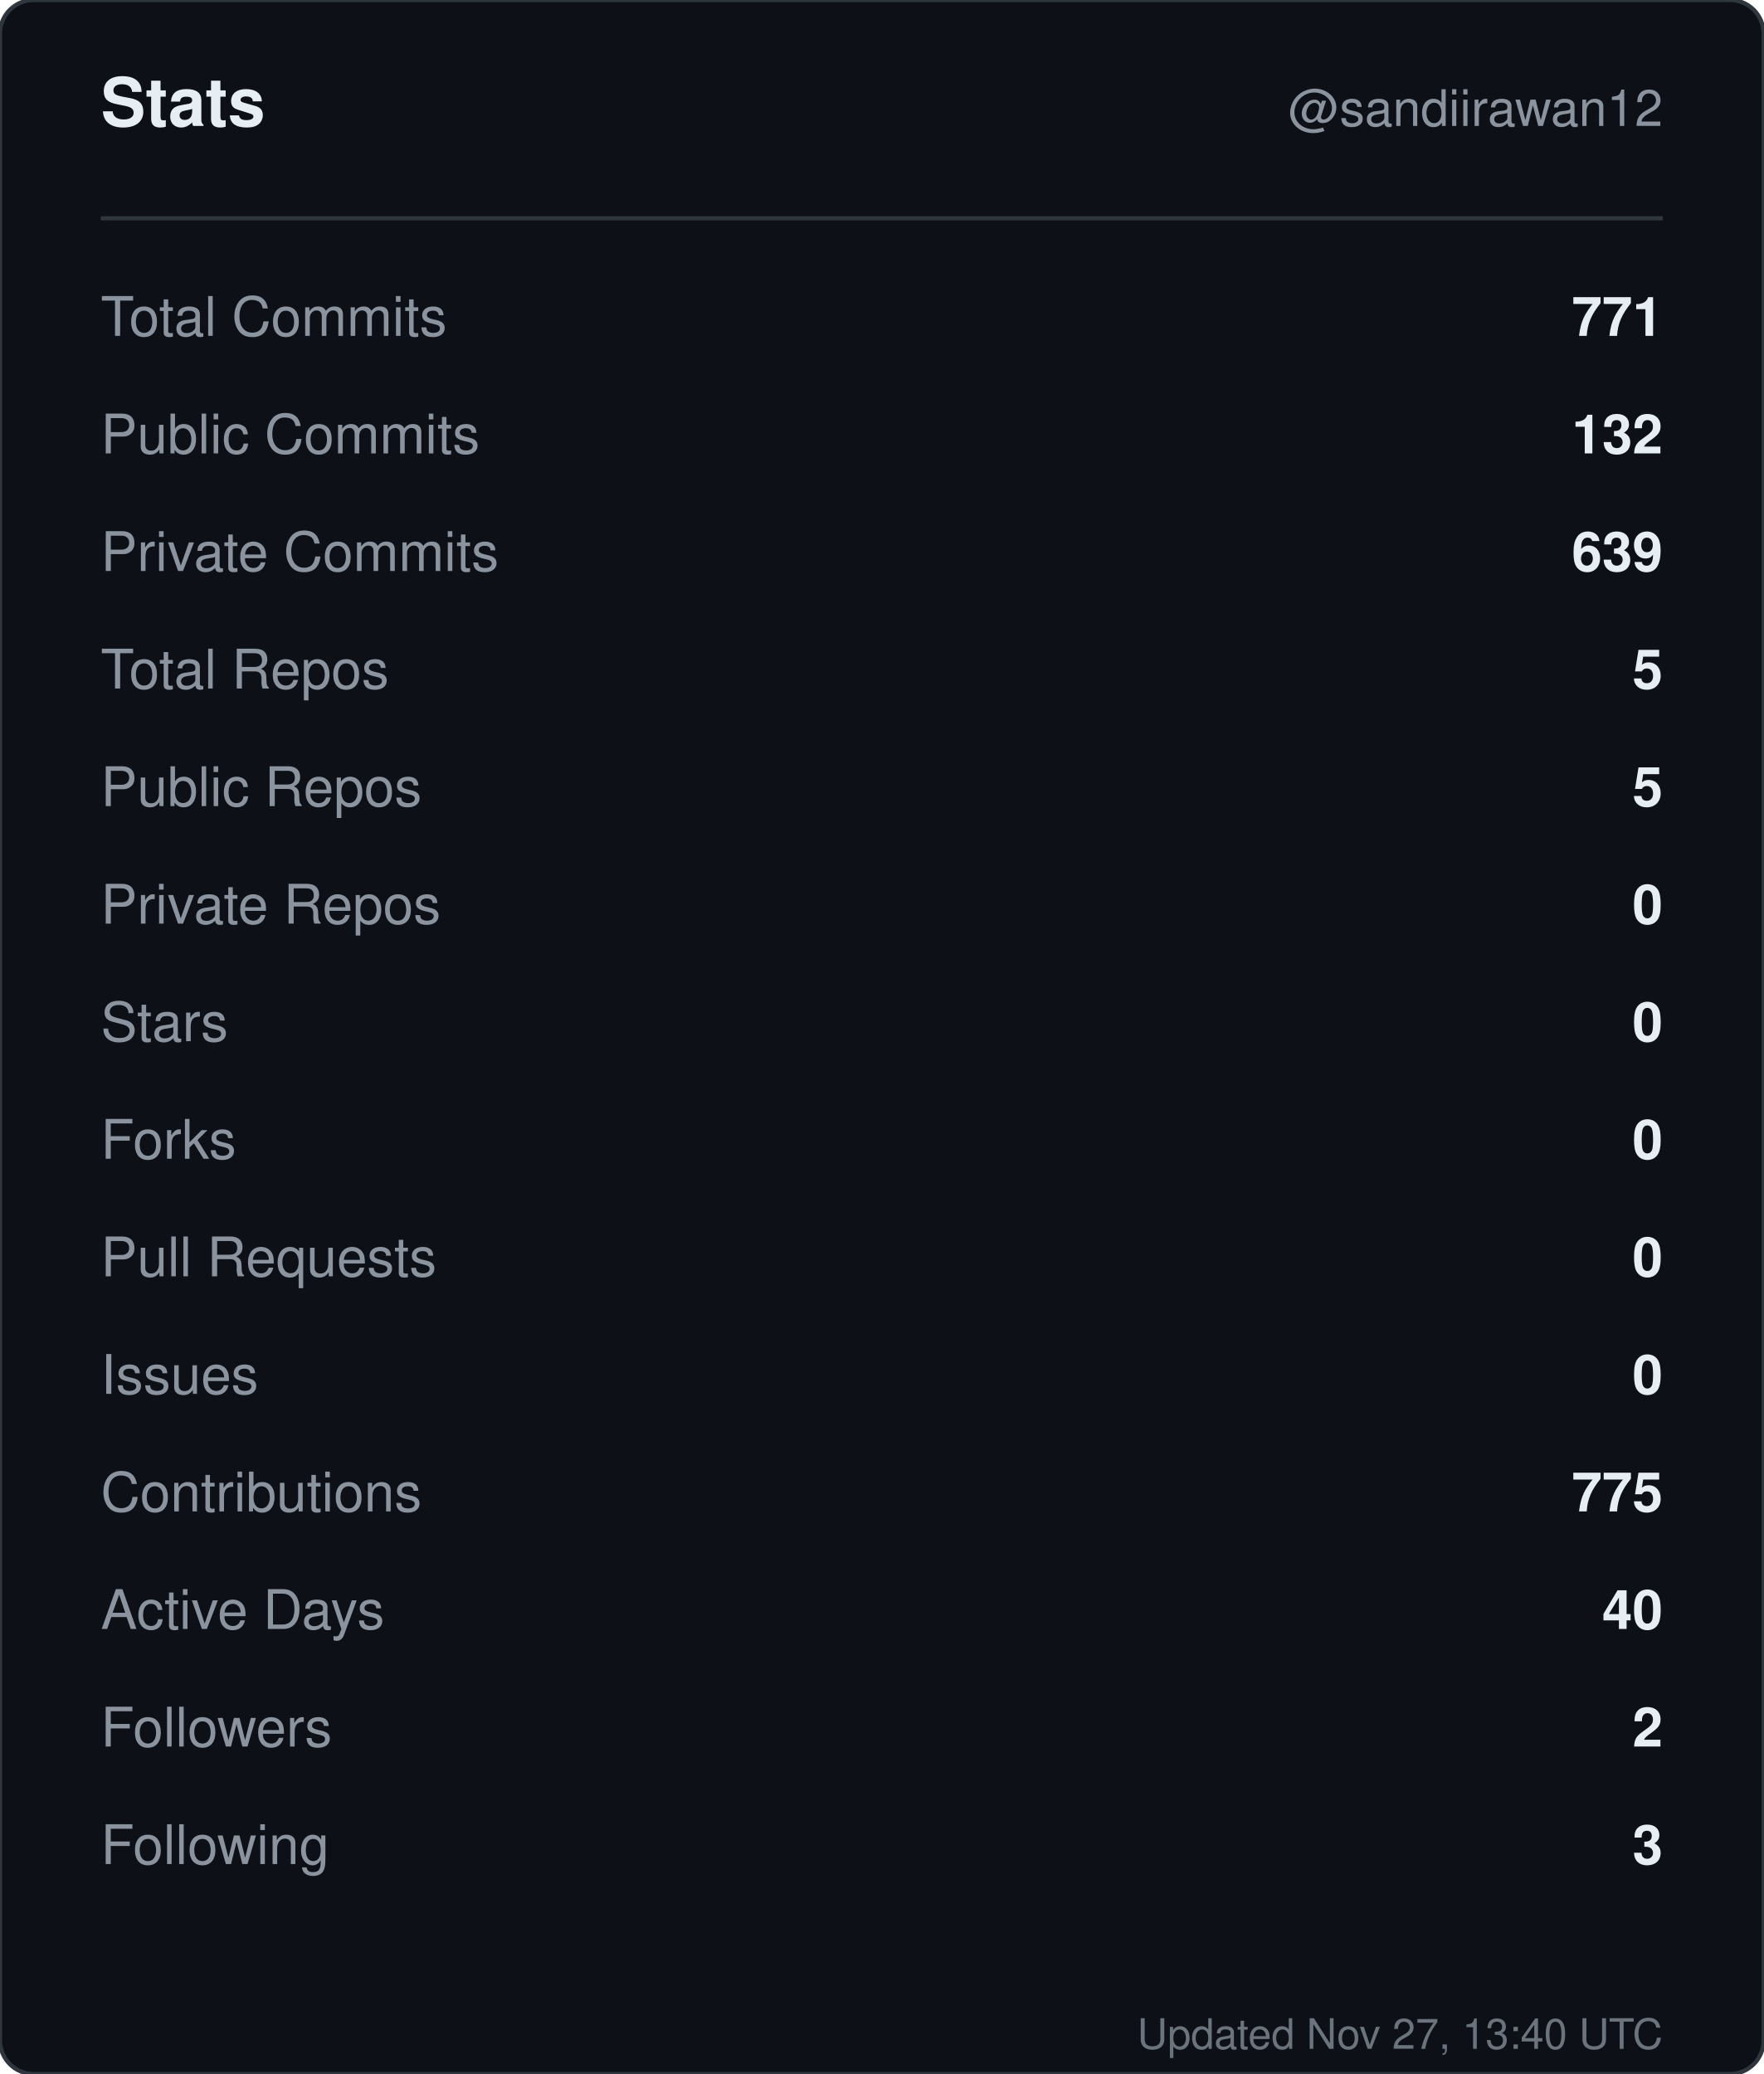
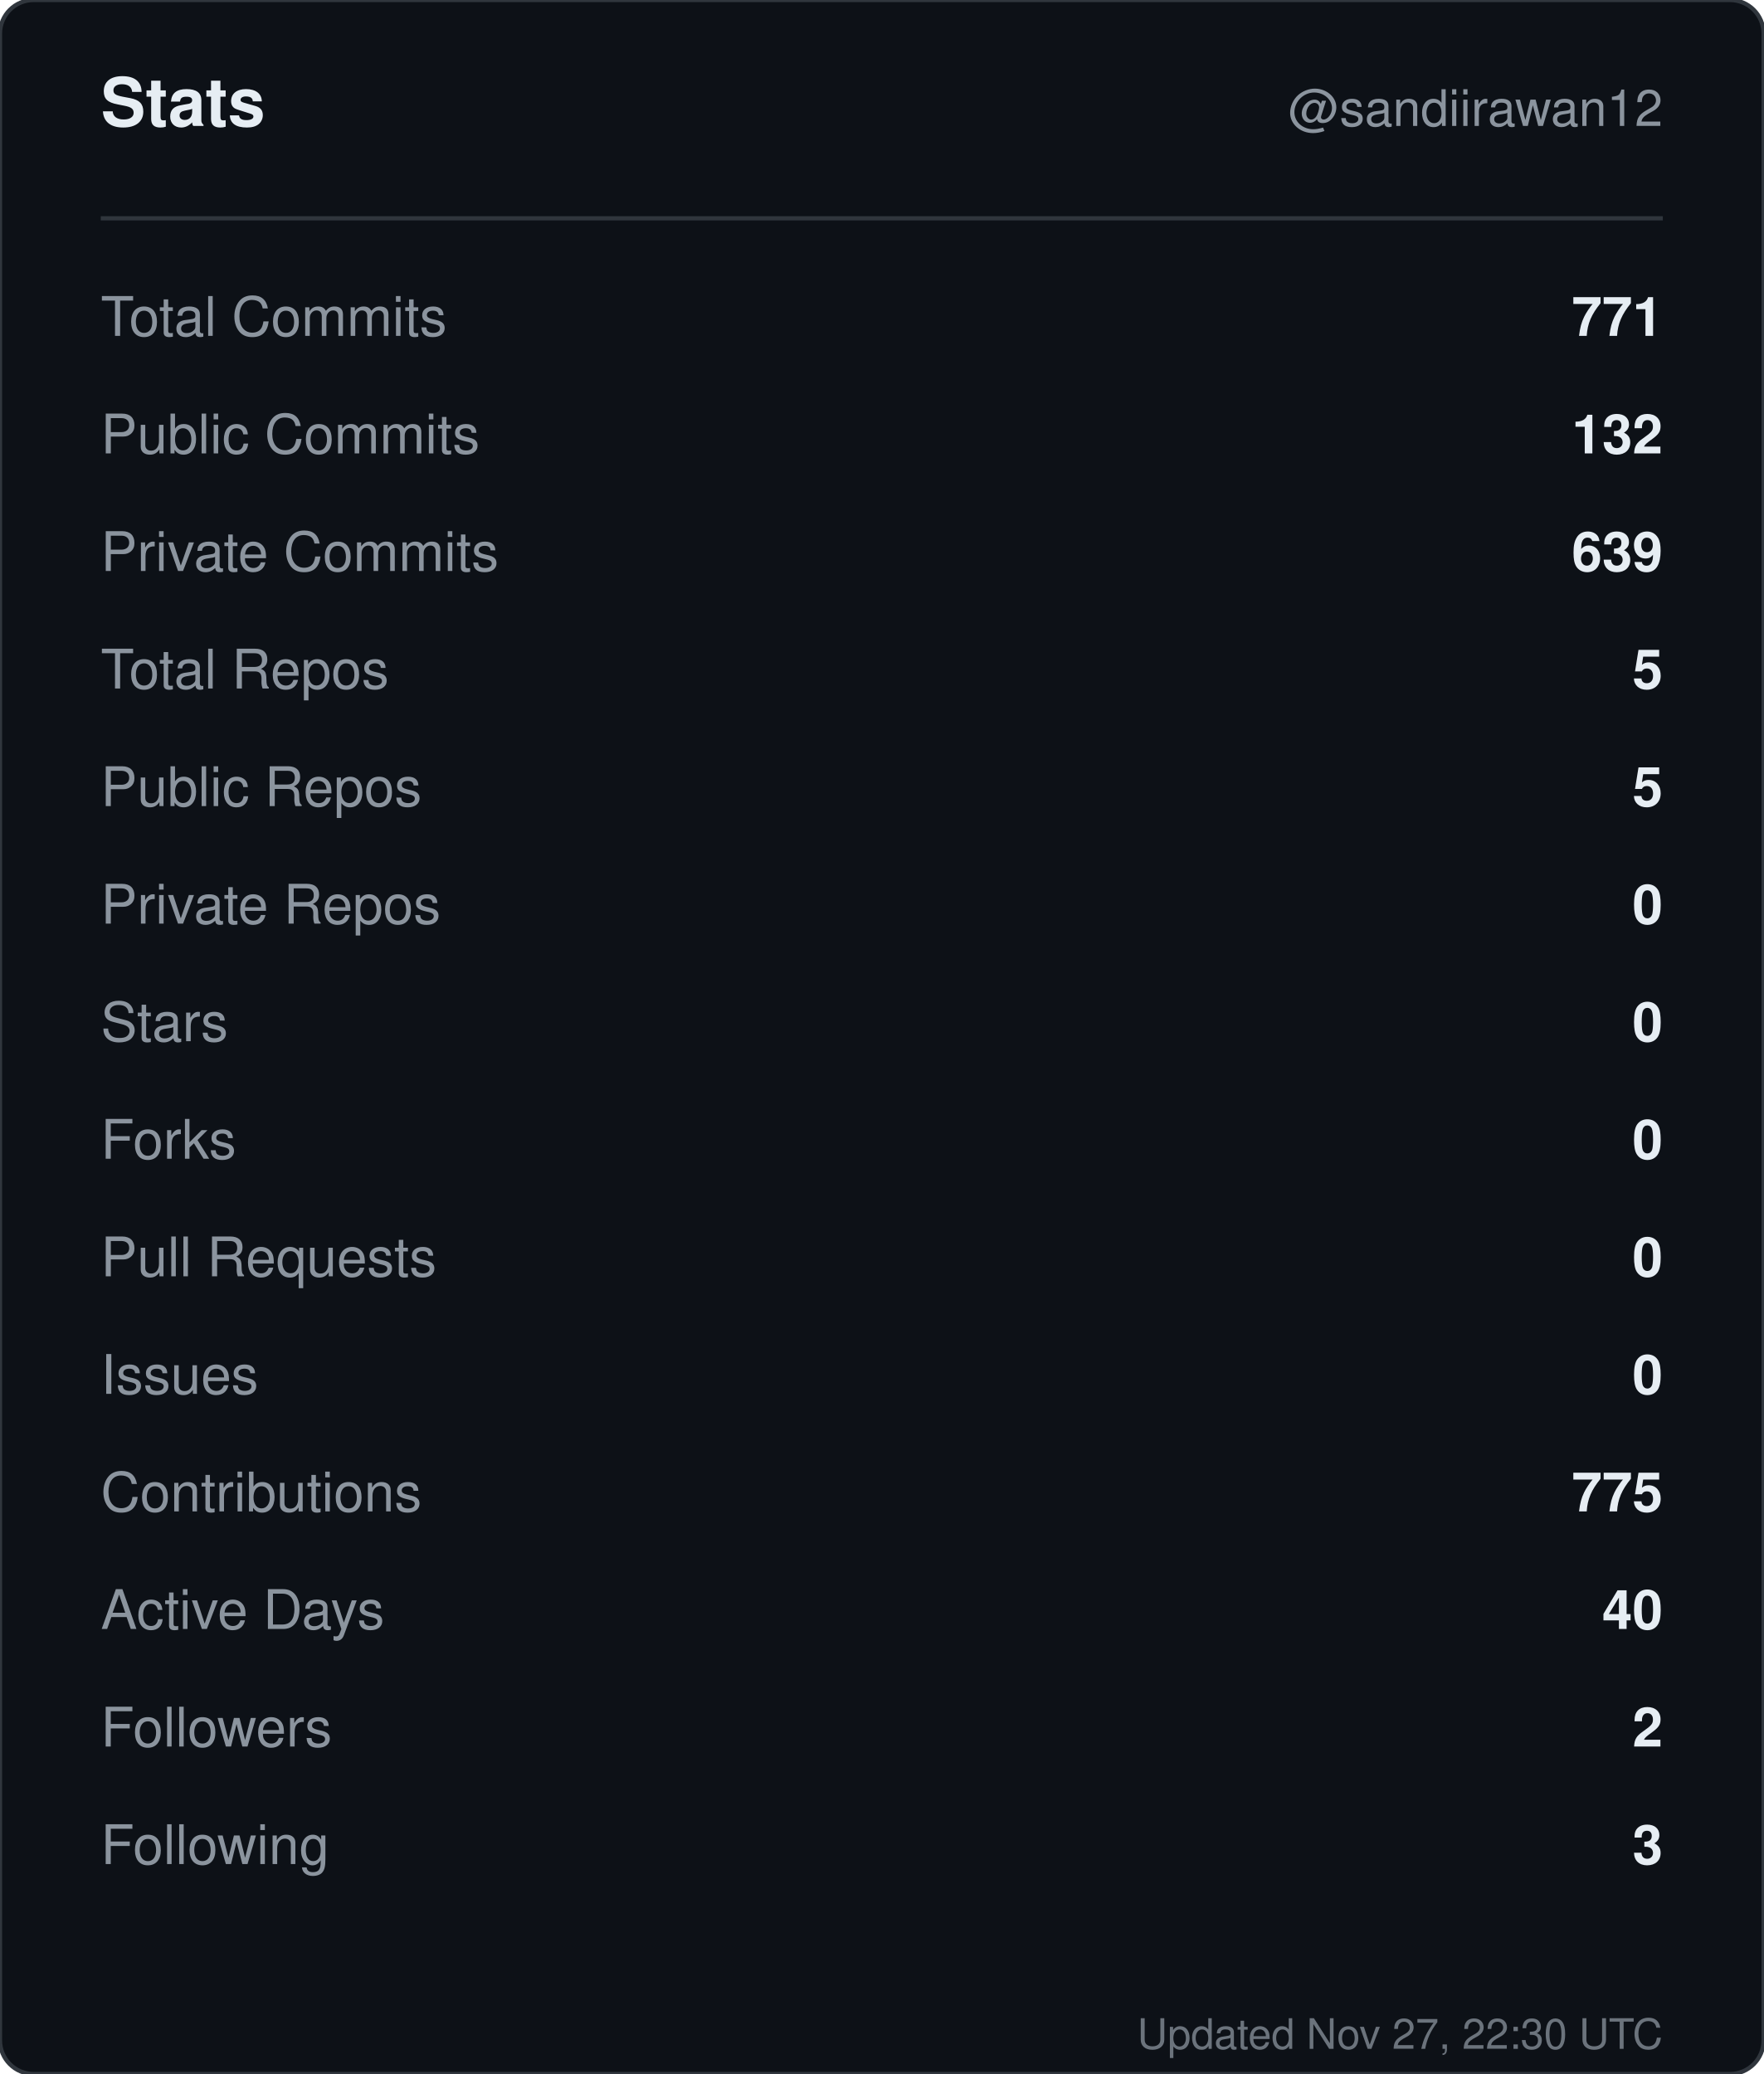
<svg xmlns="http://www.w3.org/2000/svg" width="420" height="494" viewBox="0 0 420 494" role="img" aria-label="Stats for sandiirawan12">
  <rect width="420" height="494" rx="8" fill="#0d1117" stroke="#30363d" />
  <g font-family="-apple-system, BlinkMacSystemFont, Segoe UI, Helvetica, Arial, sans-serif">
    <text x="24" y="30" fill="#e6edf3" font-size="16" font-weight="700">Stats</text>
    <text x="396" y="30" fill="#8b949e" font-size="12" text-anchor="end">@sandiirawan12</text>
    <line x1="24" y1="52" x2="396" y2="52" stroke="#30363d" />
    <text x="24" y="80" fill="#8b949e" font-size="13">Total Commits</text>
    <text x="396" y="80" fill="#e6edf3" font-size="13" font-weight="600" text-anchor="end">771</text>
    <text x="24" y="108" fill="#8b949e" font-size="13">Public Commits</text>
    <text x="396" y="108" fill="#e6edf3" font-size="13" font-weight="600" text-anchor="end">132</text>
    <text x="24" y="136" fill="#8b949e" font-size="13">Private Commits</text>
    <text x="396" y="136" fill="#e6edf3" font-size="13" font-weight="600" text-anchor="end">639</text>
    <text x="24" y="164" fill="#8b949e" font-size="13">Total Repos</text>
    <text x="396" y="164" fill="#e6edf3" font-size="13" font-weight="600" text-anchor="end">5</text>
    <text x="24" y="192" fill="#8b949e" font-size="13">Public Repos</text>
    <text x="396" y="192" fill="#e6edf3" font-size="13" font-weight="600" text-anchor="end">5</text>
    <text x="24" y="220" fill="#8b949e" font-size="13">Private Repos</text>
    <text x="396" y="220" fill="#e6edf3" font-size="13" font-weight="600" text-anchor="end">0</text>
    <text x="24" y="248" fill="#8b949e" font-size="13">Stars</text>
    <text x="396" y="248" fill="#e6edf3" font-size="13" font-weight="600" text-anchor="end">0</text>
    <text x="24" y="276" fill="#8b949e" font-size="13">Forks</text>
    <text x="396" y="276" fill="#e6edf3" font-size="13" font-weight="600" text-anchor="end">0</text>
    <text x="24" y="304" fill="#8b949e" font-size="13">Pull Requests</text>
    <text x="396" y="304" fill="#e6edf3" font-size="13" font-weight="600" text-anchor="end">0</text>
    <text x="24" y="332" fill="#8b949e" font-size="13">Issues</text>
    <text x="396" y="332" fill="#e6edf3" font-size="13" font-weight="600" text-anchor="end">0</text>
    <text x="24" y="360" fill="#8b949e" font-size="13">Contributions</text>
    <text x="396" y="360" fill="#e6edf3" font-size="13" font-weight="600" text-anchor="end">775</text>
    <text x="24" y="388" fill="#8b949e" font-size="13">Active Days</text>
    <text x="396" y="388" fill="#e6edf3" font-size="13" font-weight="600" text-anchor="end">40</text>
    <text x="24" y="416" fill="#8b949e" font-size="13">Followers</text>
    <text x="396" y="416" fill="#e6edf3" font-size="13" font-weight="600" text-anchor="end">2</text>
    <text x="24" y="444" fill="#8b949e" font-size="13">Following</text>
    <text x="396" y="444" fill="#e6edf3" font-size="13" font-weight="600" text-anchor="end">3</text>
-     <text x="396" y="488" fill="#8b949e" font-size="10" text-anchor="end" opacity="0.75">Updated Nov 27, 13:40 UTC</text>
+     <text x="396" y="488" fill="#8b949e" font-size="10" text-anchor="end" opacity="0.75">Updated Nov 27, 22:30 UTC</text>
  </g>
</svg>
